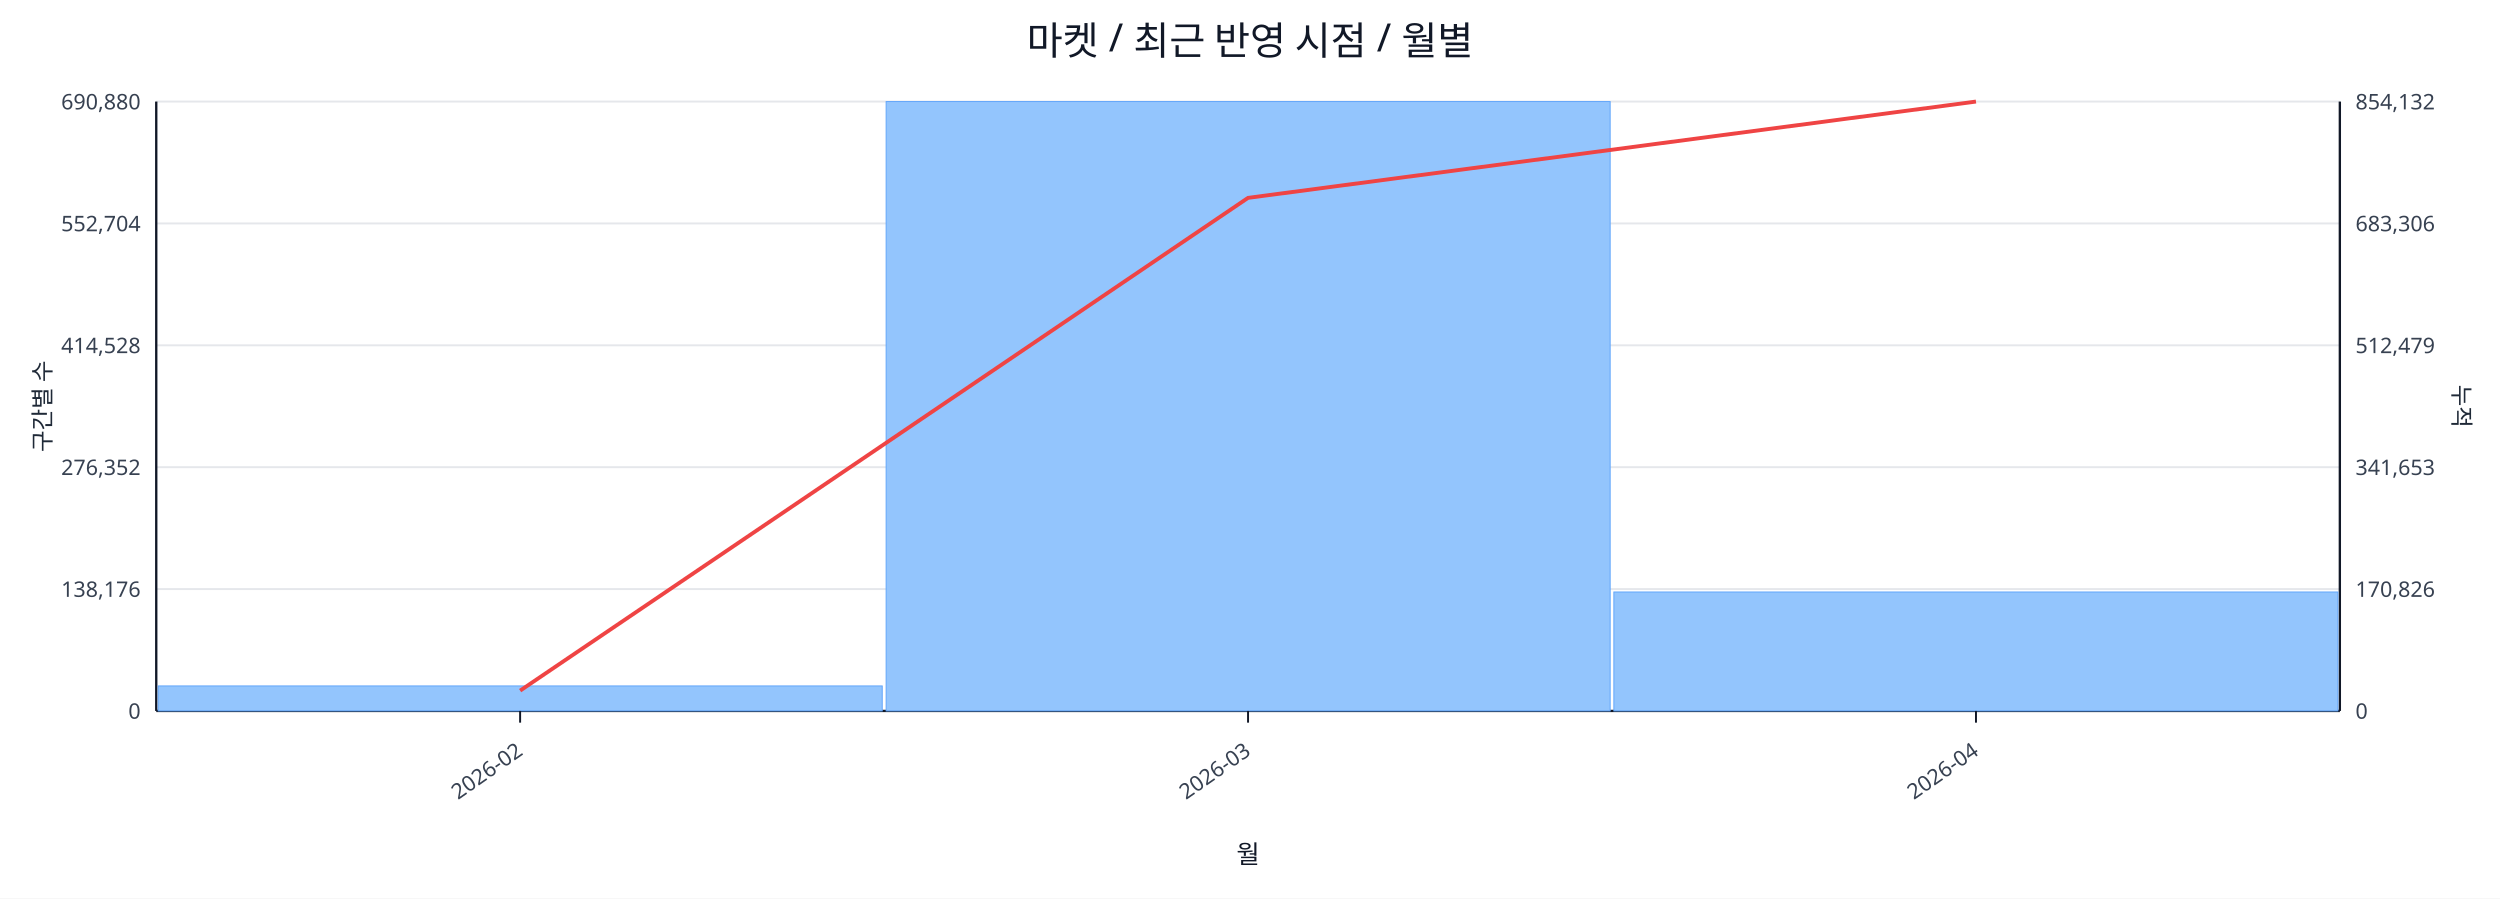
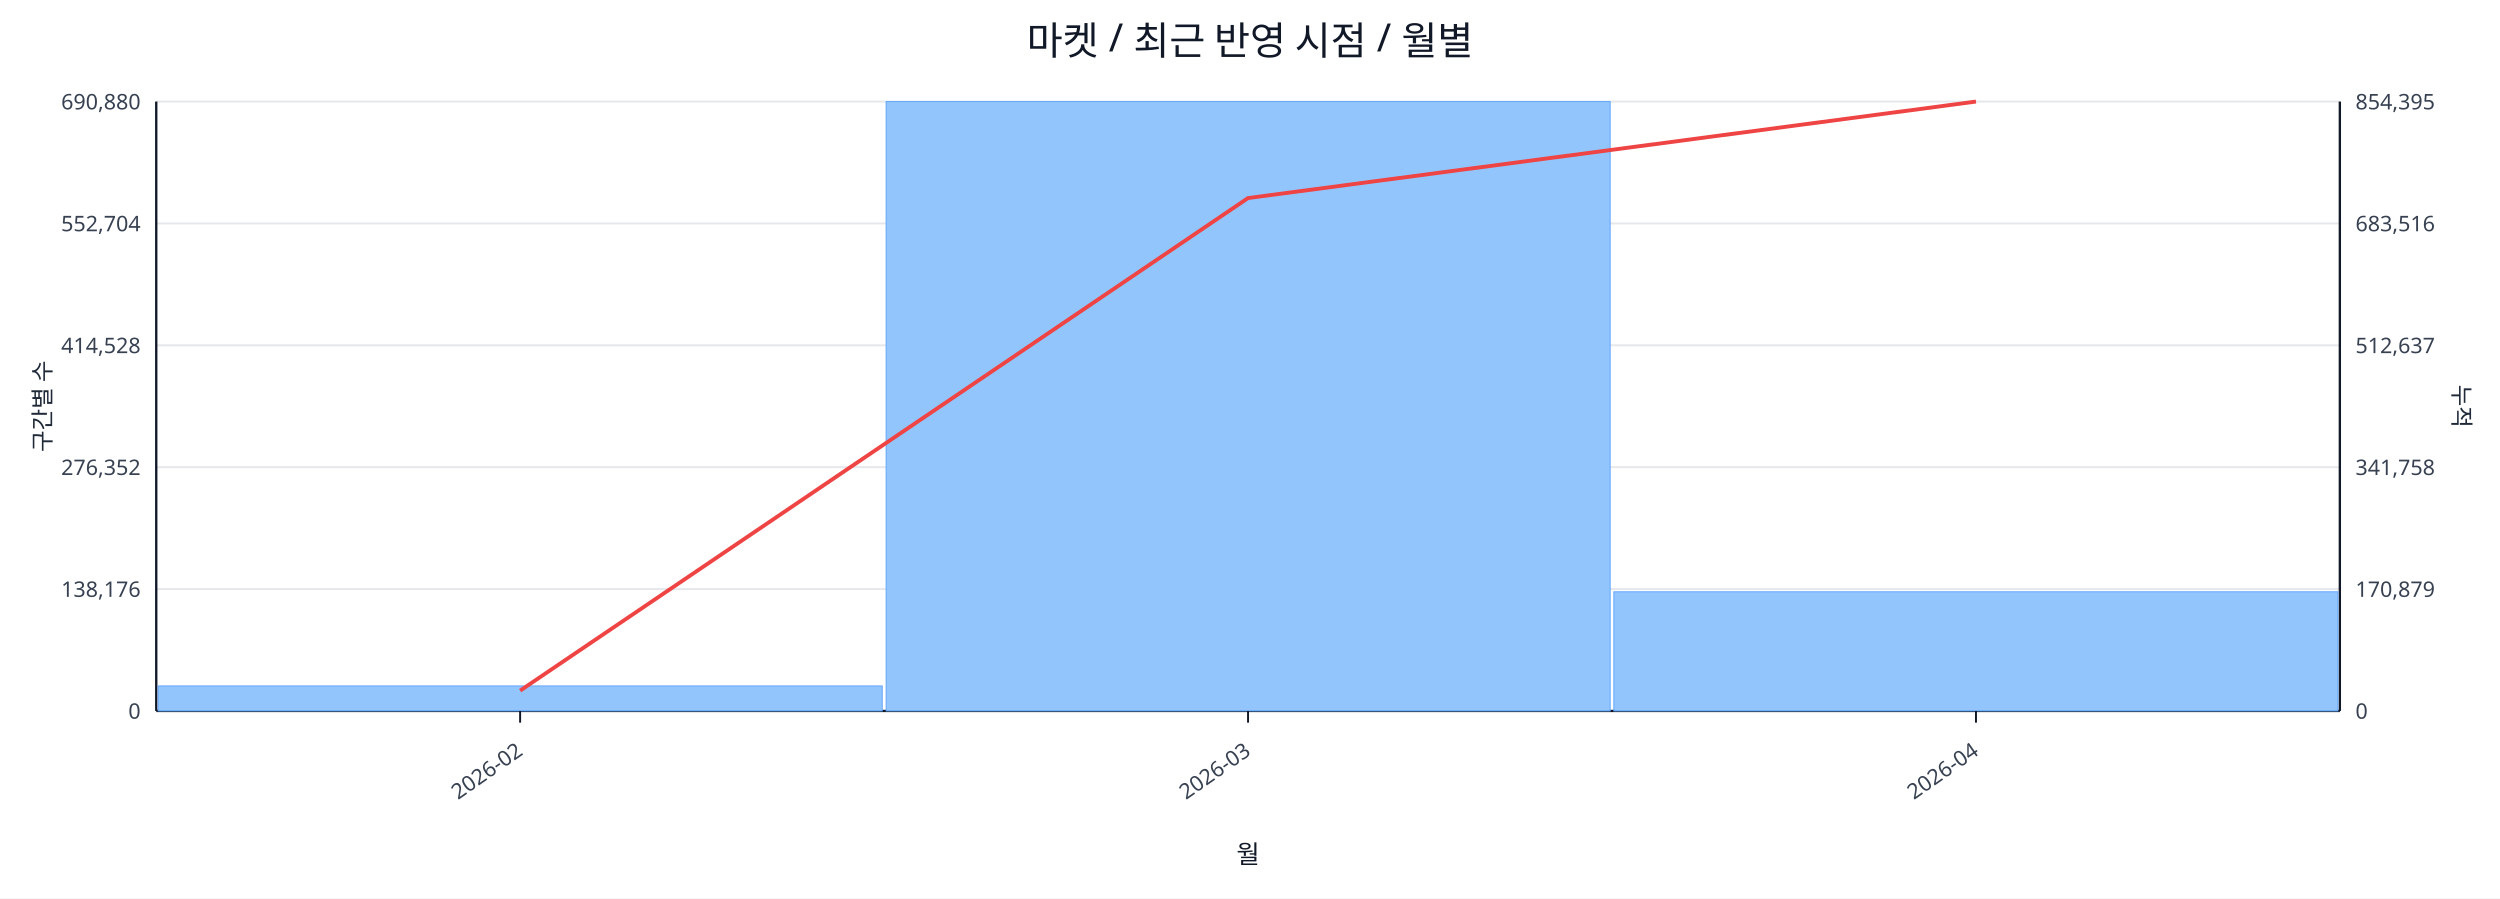
<svg xmlns="http://www.w3.org/2000/svg" width="1280" height="460" viewBox="0 0 1280 460">
  <rect x="0" y="0" width="100%" height="100%" fill="#ffffff" />
  <text x="640.0" y="28" font-size="20" text-anchor="middle" font-family="sans-serif" fill="#111827">마켓 / 최근 반영 시점 / 월별</text>
  <line x1="80.0" y1="52.0" x2="1198.0" y2="52.0" stroke="#e5e7eb" stroke-width="1" />
  <text x="72.0" y="56.0" font-size="11" text-anchor="end" font-family="sans-serif" fill="#374151">690,880</text>
-   <text x="1206.0" y="56.0" font-size="11" text-anchor="start" font-family="sans-serif" fill="#374151">854,132</text>
+   <text x="1206.0" y="56.0" font-size="11" text-anchor="start" font-family="sans-serif" fill="#374151">854,395</text>
  <line x1="80.0" y1="114.4" x2="1198.0" y2="114.4" stroke="#e5e7eb" stroke-width="1" />
  <text x="72.0" y="118.4" font-size="11" text-anchor="end" font-family="sans-serif" fill="#374151">552,704</text>
-   <text x="1206.0" y="118.4" font-size="11" text-anchor="start" font-family="sans-serif" fill="#374151">683,306</text>
+   <text x="1206.0" y="118.4" font-size="11" text-anchor="start" font-family="sans-serif" fill="#374151">683,516</text>
  <line x1="80.0" y1="176.8" x2="1198.0" y2="176.8" stroke="#e5e7eb" stroke-width="1" />
  <text x="72.0" y="180.8" font-size="11" text-anchor="end" font-family="sans-serif" fill="#374151">414,528</text>
-   <text x="1206.0" y="180.8" font-size="11" text-anchor="start" font-family="sans-serif" fill="#374151">512,479</text>
+   <text x="1206.0" y="180.8" font-size="11" text-anchor="start" font-family="sans-serif" fill="#374151">512,637</text>
  <line x1="80.0" y1="239.2" x2="1198.0" y2="239.2" stroke="#e5e7eb" stroke-width="1" />
  <text x="72.0" y="243.2" font-size="11" text-anchor="end" font-family="sans-serif" fill="#374151">276,352</text>
-   <text x="1206.0" y="243.2" font-size="11" text-anchor="start" font-family="sans-serif" fill="#374151">341,653</text>
+   <text x="1206.0" y="243.2" font-size="11" text-anchor="start" font-family="sans-serif" fill="#374151">341,758</text>
  <line x1="80.0" y1="301.6" x2="1198.0" y2="301.6" stroke="#e5e7eb" stroke-width="1" />
  <text x="72.0" y="305.6" font-size="11" text-anchor="end" font-family="sans-serif" fill="#374151">138,176</text>
-   <text x="1206.0" y="305.6" font-size="11" text-anchor="start" font-family="sans-serif" fill="#374151">170,826</text>
+   <text x="1206.0" y="305.6" font-size="11" text-anchor="start" font-family="sans-serif" fill="#374151">170,879</text>
  <line x1="80.0" y1="364.0" x2="1198.0" y2="364.0" stroke="#e5e7eb" stroke-width="1" />
  <text x="72.0" y="368.0" font-size="11" text-anchor="end" font-family="sans-serif" fill="#374151">0</text>
  <text x="1206.0" y="368.0" font-size="11" text-anchor="start" font-family="sans-serif" fill="#374151">0</text>
  <line x1="80.0" y1="364.0" x2="1198.0" y2="364.0" stroke="#111827" stroke-width="1.2" />
  <line x1="80.0" y1="52.0" x2="80.0" y2="364.0" stroke="#111827" stroke-width="1.2" />
  <line x1="1198.0" y1="52.0" x2="1198.0" y2="364.0" stroke="#111827" stroke-width="1.2" />
  <rect x="81.0" y="351.2" width="370.7" height="12.8" fill="#93c5fd" stroke="#60a5fa" stroke-width="0.5" />
  <rect x="453.7" y="52.0" width="370.7" height="312.0" fill="#93c5fd" stroke="#60a5fa" stroke-width="0.5" />
-   <rect x="826.3" y="303.1" width="370.7" height="60.9" fill="#93c5fd" stroke="#60a5fa" stroke-width="0.5" />
-   <polyline fill="none" stroke="#ef4444" stroke-width="2" points="266.3,353.6 639.0,101.3 1011.7,52.0" />
+   <rect x="826.3" y="303.0" width="370.7" height="61.0" fill="#93c5fd" stroke="#60a5fa" stroke-width="0.5" />
+   <polyline fill="none" stroke="#ef4444" stroke-width="2" points="266.3,353.6 639.0,101.4 1011.7,52.0" />
  <line x1="266.3" y1="364.0" x2="266.3" y2="370.0" stroke="#111827" stroke-width="1" />
  <text x="268.3" y="386.0" font-size="11" text-anchor="end" transform="rotate(-35 268.3 386.0)" font-family="sans-serif" fill="#374151">2026-02</text>
  <line x1="639.0" y1="364.0" x2="639.0" y2="370.0" stroke="#111827" stroke-width="1" />
  <text x="641.0" y="386.0" font-size="11" text-anchor="end" transform="rotate(-35 641.0 386.0)" font-family="sans-serif" fill="#374151">2026-03</text>
  <line x1="1011.7" y1="364.0" x2="1011.7" y2="370.0" stroke="#111827" stroke-width="1" />
  <text x="1013.7" y="386.0" font-size="11" text-anchor="end" transform="rotate(-35 1013.7 386.0)" font-family="sans-serif" fill="#374151">2026-04</text>
  <text x="26" y="208.0" font-size="12" transform="rotate(-90 26 208.0)" text-anchor="middle" font-family="sans-serif" fill="#1f2937">구간별 수</text>
  <text x="1256.0" y="208.0" font-size="12" transform="rotate(90 1256.0 208.0)" text-anchor="middle" font-family="sans-serif" fill="#1f2937">누적</text>
  <text x="639.0" y="442.0" font-size="13" text-anchor="middle" font-family="sans-serif" fill="#111827">월</text>
</svg>
